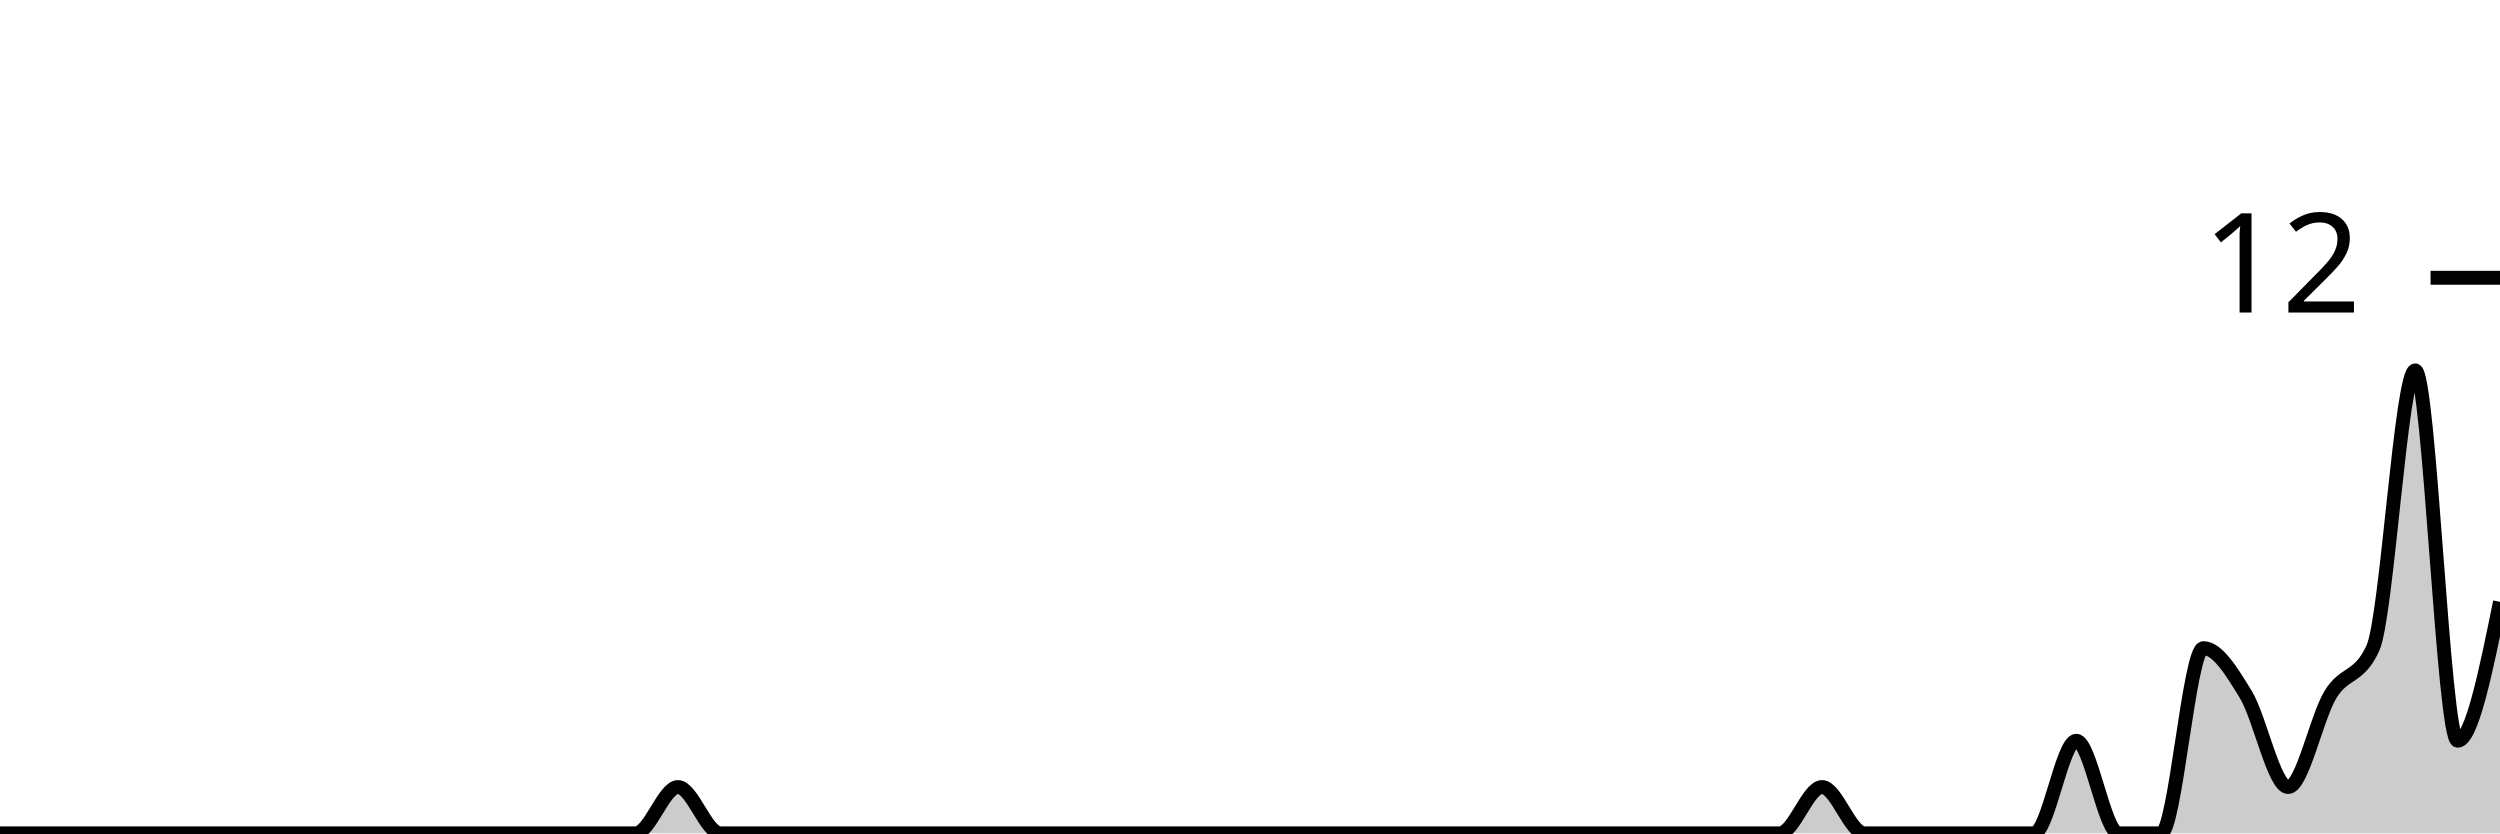
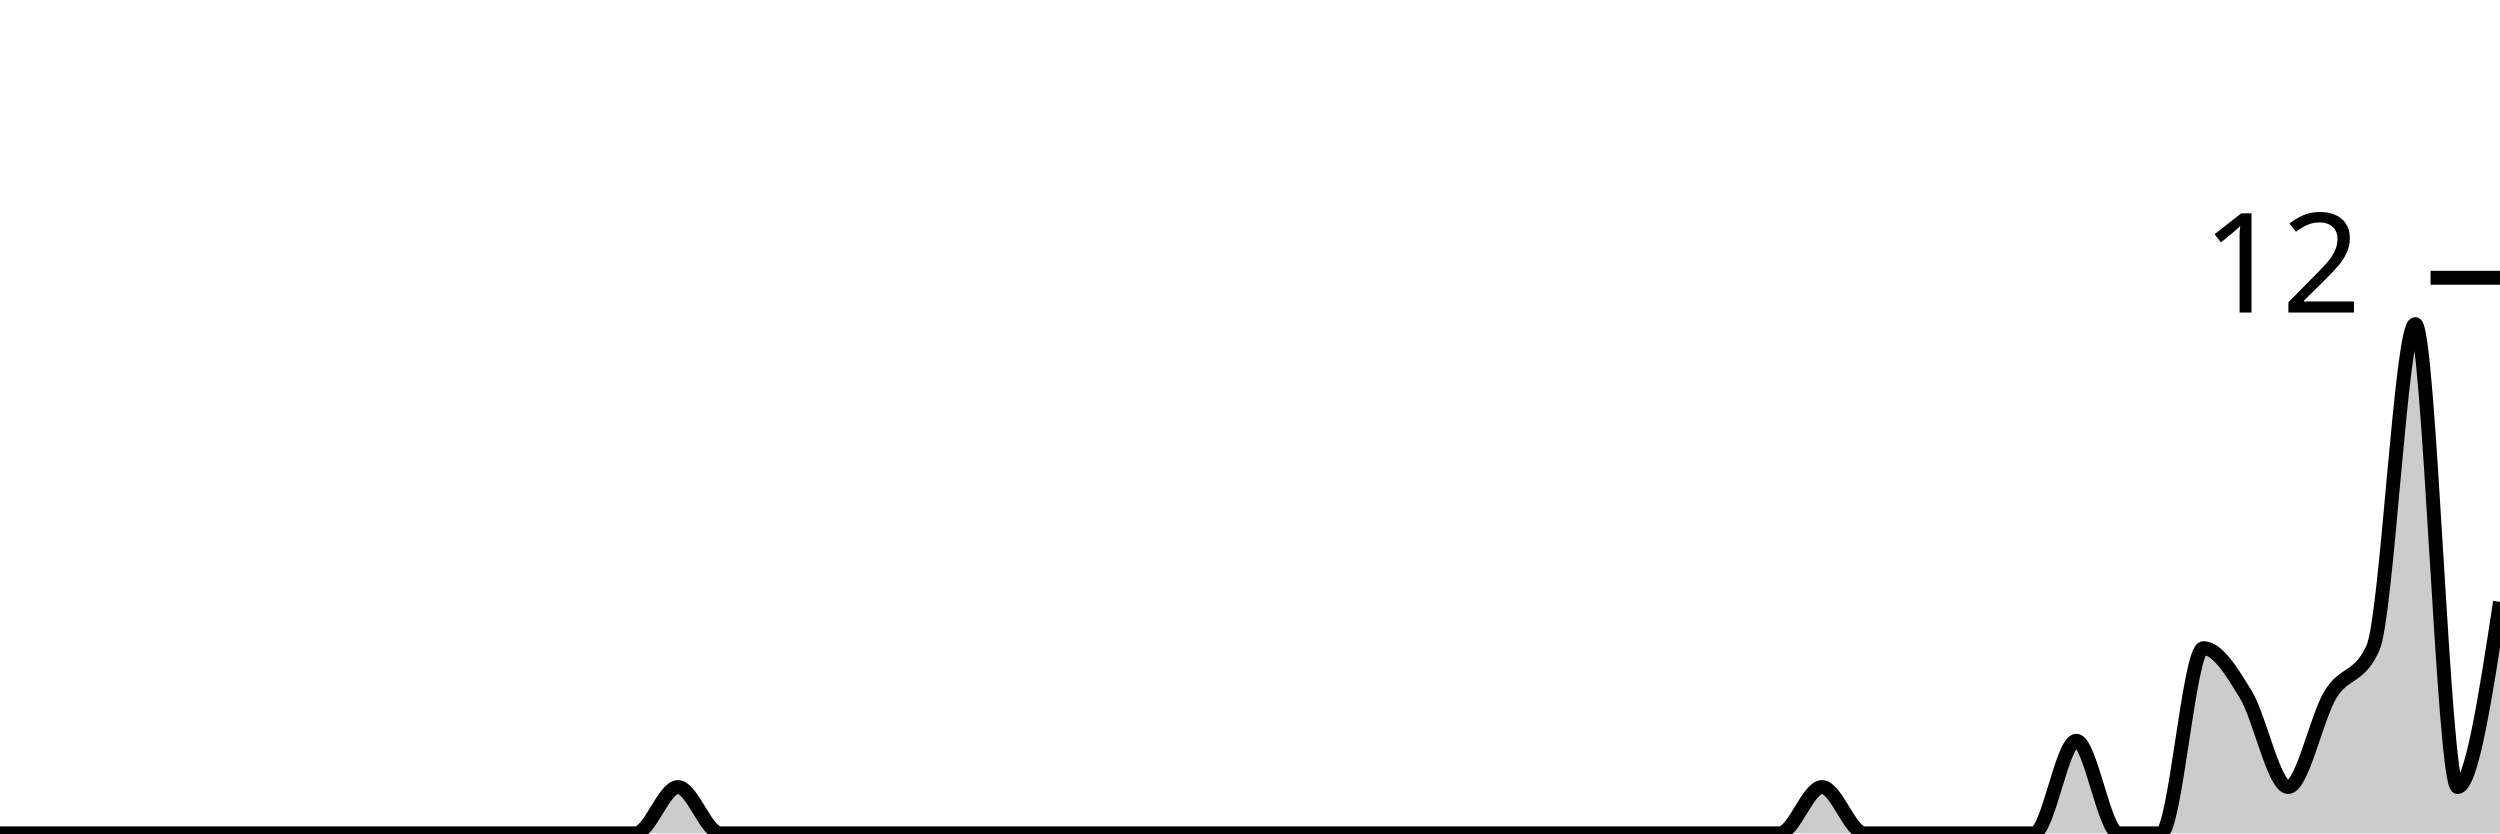
<svg xmlns="http://www.w3.org/2000/svg" viewBox="0 0 180 60">
  <g transform="translate(0,20)">
-     <path class="area" fill="rgba(0, 0, 0, 0.2)" d="M0,40C1.017,40,2.034,40,3.051,40C4.068,40,5.085,40,6.102,40C7.119,40,8.136,40,9.153,40C10.169,40,11.186,40,12.203,40C13.22,40,14.237,40,15.254,40C16.271,40,17.288,40,18.305,40C19.322,40,20.339,40,21.356,40C22.373,40,23.39,40,24.407,40C25.424,40,26.441,40,27.458,40C28.475,40,29.492,40,30.508,40C31.525,40,32.542,40,33.559,40C34.576,40,35.593,40,36.61,40C37.627,40,38.644,40,39.661,40C40.678,40,41.695,40,42.712,40C43.729,40,44.746,40,45.763,40C46.78,40,47.797,36.667,48.814,36.667C49.831,36.667,50.847,40,51.864,40C52.881,40,53.898,40,54.915,40C55.932,40,56.949,40,57.966,40C58.983,40,60,40,61.017,40C62.034,40,63.051,40,64.068,40C65.085,40,66.102,40,67.119,40C68.136,40,69.153,40,70.169,40C71.186,40,72.203,40,73.22,40C74.237,40,75.254,40,76.271,40C77.288,40,78.305,40,79.322,40C80.339,40,81.356,40,82.373,40C83.39,40,84.407,40,85.424,40C86.441,40,87.458,40,88.475,40C89.492,40,90.508,40,91.525,40C92.542,40,93.559,40,94.576,40C95.593,40,96.61,40,97.627,40C98.644,40,99.661,40,100.678,40C101.695,40,102.712,40,103.729,40C104.746,40,105.763,40,106.78,40C107.797,40,108.814,40,109.831,40C110.847,40,111.864,40,112.881,40C113.898,40,114.915,40,115.932,40C116.949,40,117.966,40,118.983,40C120,40,121.017,40,122.034,40C123.051,40,124.068,40,125.085,40C126.102,40,127.119,40,128.136,40C129.153,40,130.169,36.667,131.186,36.667C132.203,36.667,133.22,40,134.237,40C135.254,40,136.271,40,137.288,40C138.305,40,139.322,40,140.339,40C141.356,40,142.373,40,143.39,40C144.407,40,145.424,40,146.441,40C147.458,40,148.475,33.333,149.492,33.333C150.508,33.333,151.525,40,152.542,40C153.559,40,154.576,40,155.593,40C156.61,40,157.627,26.667,158.644,26.667C159.661,26.667,160.678,28.333,161.695,30C162.712,31.667,163.729,36.667,164.746,36.667C165.763,36.667,166.78,31.667,167.797,30C168.814,28.333,169.831,28.889,170.847,26.667C171.864,24.444,172.881,6.667,173.898,6.667C174.915,6.667,175.932,33.333,176.949,33.333C177.966,33.333,178.983,28.333,180,23.333L180,40C178.983,40,177.966,40,176.949,40C175.932,40,174.915,40,173.898,40C172.881,40,171.864,40,170.847,40C169.831,40,168.814,40,167.797,40C166.78,40,165.763,40,164.746,40C163.729,40,162.712,40,161.695,40C160.678,40,159.661,40,158.644,40C157.627,40,156.61,40,155.593,40C154.576,40,153.559,40,152.542,40C151.525,40,150.508,40,149.492,40C148.475,40,147.458,40,146.441,40C145.424,40,144.407,40,143.39,40C142.373,40,141.356,40,140.339,40C139.322,40,138.305,40,137.288,40C136.271,40,135.254,40,134.237,40C133.22,40,132.203,40,131.186,40C130.169,40,129.153,40,128.136,40C127.119,40,126.102,40,125.085,40C124.068,40,123.051,40,122.034,40C121.017,40,120,40,118.983,40C117.966,40,116.949,40,115.932,40C114.915,40,113.898,40,112.881,40C111.864,40,110.847,40,109.831,40C108.814,40,107.797,40,106.78,40C105.763,40,104.746,40,103.729,40C102.712,40,101.695,40,100.678,40C99.661,40,98.644,40,97.627,40C96.61,40,95.593,40,94.576,40C93.559,40,92.542,40,91.525,40C90.508,40,89.492,40,88.475,40C87.458,40,86.441,40,85.424,40C84.407,40,83.39,40,82.373,40C81.356,40,80.339,40,79.322,40C78.305,40,77.288,40,76.271,40C75.254,40,74.237,40,73.22,40C72.203,40,71.186,40,70.169,40C69.153,40,68.136,40,67.119,40C66.102,40,65.085,40,64.068,40C63.051,40,62.034,40,61.017,40C60,40,58.983,40,57.966,40C56.949,40,55.932,40,54.915,40C53.898,40,52.881,40,51.864,40C50.847,40,49.831,40,48.814,40C47.797,40,46.78,40,45.763,40C44.746,40,43.729,40,42.712,40C41.695,40,40.678,40,39.661,40C38.644,40,37.627,40,36.61,40C35.593,40,34.576,40,33.559,40C32.542,40,31.525,40,30.508,40C29.492,40,28.475,40,27.458,40C26.441,40,25.424,40,24.407,40C23.39,40,22.373,40,21.356,40C20.339,40,19.322,40,18.305,40C17.288,40,16.271,40,15.254,40C14.237,40,13.22,40,12.203,40C11.186,40,10.169,40,9.153,40C8.136,40,7.119,40,6.102,40C5.085,40,4.068,40,3.051,40C2.034,40,1.017,40,0,40Z" />
-     <path class="line" stroke="black" fill="none" d="M0,40C1.017,40,2.034,40,3.051,40C4.068,40,5.085,40,6.102,40C7.119,40,8.136,40,9.153,40C10.169,40,11.186,40,12.203,40C13.22,40,14.237,40,15.254,40C16.271,40,17.288,40,18.305,40C19.322,40,20.339,40,21.356,40C22.373,40,23.39,40,24.407,40C25.424,40,26.441,40,27.458,40C28.475,40,29.492,40,30.508,40C31.525,40,32.542,40,33.559,40C34.576,40,35.593,40,36.61,40C37.627,40,38.644,40,39.661,40C40.678,40,41.695,40,42.712,40C43.729,40,44.746,40,45.763,40C46.78,40,47.797,36.667,48.814,36.667C49.831,36.667,50.847,40,51.864,40C52.881,40,53.898,40,54.915,40C55.932,40,56.949,40,57.966,40C58.983,40,60,40,61.017,40C62.034,40,63.051,40,64.068,40C65.085,40,66.102,40,67.119,40C68.136,40,69.153,40,70.169,40C71.186,40,72.203,40,73.22,40C74.237,40,75.254,40,76.271,40C77.288,40,78.305,40,79.322,40C80.339,40,81.356,40,82.373,40C83.39,40,84.407,40,85.424,40C86.441,40,87.458,40,88.475,40C89.492,40,90.508,40,91.525,40C92.542,40,93.559,40,94.576,40C95.593,40,96.61,40,97.627,40C98.644,40,99.661,40,100.678,40C101.695,40,102.712,40,103.729,40C104.746,40,105.763,40,106.78,40C107.797,40,108.814,40,109.831,40C110.847,40,111.864,40,112.881,40C113.898,40,114.915,40,115.932,40C116.949,40,117.966,40,118.983,40C120,40,121.017,40,122.034,40C123.051,40,124.068,40,125.085,40C126.102,40,127.119,40,128.136,40C129.153,40,130.169,36.667,131.186,36.667C132.203,36.667,133.22,40,134.237,40C135.254,40,136.271,40,137.288,40C138.305,40,139.322,40,140.339,40C141.356,40,142.373,40,143.39,40C144.407,40,145.424,40,146.441,40C147.458,40,148.475,33.333,149.492,33.333C150.508,33.333,151.525,40,152.542,40C153.559,40,154.576,40,155.593,40C156.61,40,157.627,26.667,158.644,26.667C159.661,26.667,160.678,28.333,161.695,30C162.712,31.667,163.729,36.667,164.746,36.667C165.763,36.667,166.78,31.667,167.797,30C168.814,28.333,169.831,28.889,170.847,26.667C171.864,24.444,172.881,6.667,173.898,6.667C174.915,6.667,175.932,33.333,176.949,33.333C177.966,33.333,178.983,28.333,180,23.333" />
+     <path class="area" fill="rgba(0, 0, 0, 0.2)" d="M0,40C1.017,40,2.034,40,3.051,40C4.068,40,5.085,40,6.102,40C7.119,40,8.136,40,9.153,40C10.169,40,11.186,40,12.203,40C13.22,40,14.237,40,15.254,40C16.271,40,17.288,40,18.305,40C19.322,40,20.339,40,21.356,40C22.373,40,23.39,40,24.407,40C25.424,40,26.441,40,27.458,40C28.475,40,29.492,40,30.508,40C31.525,40,32.542,40,33.559,40C34.576,40,35.593,40,36.61,40C37.627,40,38.644,40,39.661,40C40.678,40,41.695,40,42.712,40C43.729,40,44.746,40,45.763,40C46.78,40,47.797,36.667,48.814,36.667C49.831,36.667,50.847,40,51.864,40C52.881,40,53.898,40,54.915,40C55.932,40,56.949,40,57.966,40C58.983,40,60,40,61.017,40C62.034,40,63.051,40,64.068,40C65.085,40,66.102,40,67.119,40C68.136,40,69.153,40,70.169,40C71.186,40,72.203,40,73.22,40C74.237,40,75.254,40,76.271,40C77.288,40,78.305,40,79.322,40C80.339,40,81.356,40,82.373,40C83.39,40,84.407,40,85.424,40C86.441,40,87.458,40,88.475,40C89.492,40,90.508,40,91.525,40C92.542,40,93.559,40,94.576,40C95.593,40,96.61,40,97.627,40C98.644,40,99.661,40,100.678,40C101.695,40,102.712,40,103.729,40C104.746,40,105.763,40,106.78,40C107.797,40,108.814,40,109.831,40C110.847,40,111.864,40,112.881,40C113.898,40,114.915,40,115.932,40C116.949,40,117.966,40,118.983,40C120,40,121.017,40,122.034,40C123.051,40,124.068,40,125.085,40C126.102,40,127.119,40,128.136,40C129.153,40,130.169,36.667,131.186,36.667C132.203,36.667,133.22,40,134.237,40C135.254,40,136.271,40,137.288,40C138.305,40,139.322,40,140.339,40C141.356,40,142.373,40,143.39,40C144.407,40,145.424,40,146.441,40C147.458,40,148.475,33.333,149.492,33.333C150.508,33.333,151.525,40,152.542,40C153.559,40,154.576,40,155.593,40C156.61,40,157.627,26.667,158.644,26.667C159.661,26.667,160.678,28.333,161.695,30C162.712,31.667,163.729,36.667,164.746,36.667C165.763,36.667,166.78,31.667,167.797,30C168.814,28.333,169.831,28.889,170.847,26.667C171.864,24.444,172.881,3.333,173.898,3.333C174.915,3.333,175.932,36.667,176.949,36.667C177.966,36.667,178.983,30,180,23.333L180,40C178.983,40,177.966,40,176.949,40C175.932,40,174.915,40,173.898,40C172.881,40,171.864,40,170.847,40C169.831,40,168.814,40,167.797,40C166.78,40,165.763,40,164.746,40C163.729,40,162.712,40,161.695,40C160.678,40,159.661,40,158.644,40C157.627,40,156.61,40,155.593,40C154.576,40,153.559,40,152.542,40C151.525,40,150.508,40,149.492,40C148.475,40,147.458,40,146.441,40C145.424,40,144.407,40,143.39,40C142.373,40,141.356,40,140.339,40C139.322,40,138.305,40,137.288,40C136.271,40,135.254,40,134.237,40C133.22,40,132.203,40,131.186,40C130.169,40,129.153,40,128.136,40C127.119,40,126.102,40,125.085,40C124.068,40,123.051,40,122.034,40C121.017,40,120,40,118.983,40C117.966,40,116.949,40,115.932,40C114.915,40,113.898,40,112.881,40C111.864,40,110.847,40,109.831,40C108.814,40,107.797,40,106.78,40C105.763,40,104.746,40,103.729,40C102.712,40,101.695,40,100.678,40C99.661,40,98.644,40,97.627,40C96.61,40,95.593,40,94.576,40C93.559,40,92.542,40,91.525,40C90.508,40,89.492,40,88.475,40C87.458,40,86.441,40,85.424,40C84.407,40,83.39,40,82.373,40C81.356,40,80.339,40,79.322,40C78.305,40,77.288,40,76.271,40C75.254,40,74.237,40,73.22,40C72.203,40,71.186,40,70.169,40C69.153,40,68.136,40,67.119,40C66.102,40,65.085,40,64.068,40C63.051,40,62.034,40,61.017,40C60,40,58.983,40,57.966,40C56.949,40,55.932,40,54.915,40C53.898,40,52.881,40,51.864,40C50.847,40,49.831,40,48.814,40C47.797,40,46.78,40,45.763,40C44.746,40,43.729,40,42.712,40C41.695,40,40.678,40,39.661,40C38.644,40,37.627,40,36.61,40C35.593,40,34.576,40,33.559,40C32.542,40,31.525,40,30.508,40C29.492,40,28.475,40,27.458,40C26.441,40,25.424,40,24.407,40C23.39,40,22.373,40,21.356,40C20.339,40,19.322,40,18.305,40C17.288,40,16.271,40,15.254,40C14.237,40,13.22,40,12.203,40C11.186,40,10.169,40,9.153,40C8.136,40,7.119,40,6.102,40C5.085,40,4.068,40,3.051,40C2.034,40,1.017,40,0,40Z" />
+     <path class="line" stroke="black" fill="none" d="M0,40C1.017,40,2.034,40,3.051,40C4.068,40,5.085,40,6.102,40C7.119,40,8.136,40,9.153,40C10.169,40,11.186,40,12.203,40C13.22,40,14.237,40,15.254,40C16.271,40,17.288,40,18.305,40C19.322,40,20.339,40,21.356,40C22.373,40,23.39,40,24.407,40C25.424,40,26.441,40,27.458,40C28.475,40,29.492,40,30.508,40C31.525,40,32.542,40,33.559,40C34.576,40,35.593,40,36.61,40C37.627,40,38.644,40,39.661,40C40.678,40,41.695,40,42.712,40C43.729,40,44.746,40,45.763,40C46.78,40,47.797,36.667,48.814,36.667C49.831,36.667,50.847,40,51.864,40C52.881,40,53.898,40,54.915,40C55.932,40,56.949,40,57.966,40C58.983,40,60,40,61.017,40C62.034,40,63.051,40,64.068,40C65.085,40,66.102,40,67.119,40C68.136,40,69.153,40,70.169,40C71.186,40,72.203,40,73.22,40C74.237,40,75.254,40,76.271,40C77.288,40,78.305,40,79.322,40C80.339,40,81.356,40,82.373,40C83.39,40,84.407,40,85.424,40C86.441,40,87.458,40,88.475,40C89.492,40,90.508,40,91.525,40C92.542,40,93.559,40,94.576,40C95.593,40,96.61,40,97.627,40C98.644,40,99.661,40,100.678,40C101.695,40,102.712,40,103.729,40C104.746,40,105.763,40,106.78,40C107.797,40,108.814,40,109.831,40C110.847,40,111.864,40,112.881,40C113.898,40,114.915,40,115.932,40C116.949,40,117.966,40,118.983,40C120,40,121.017,40,122.034,40C123.051,40,124.068,40,125.085,40C126.102,40,127.119,40,128.136,40C129.153,40,130.169,36.667,131.186,36.667C132.203,36.667,133.22,40,134.237,40C135.254,40,136.271,40,137.288,40C138.305,40,139.322,40,140.339,40C141.356,40,142.373,40,143.39,40C144.407,40,145.424,40,146.441,40C147.458,40,148.475,33.333,149.492,33.333C150.508,33.333,151.525,40,152.542,40C153.559,40,154.576,40,155.593,40C156.61,40,157.627,26.667,158.644,26.667C159.661,26.667,160.678,28.333,161.695,30C162.712,31.667,163.729,36.667,164.746,36.667C165.763,36.667,166.78,31.667,167.797,30C168.814,28.333,169.831,28.889,170.847,26.667C171.864,24.444,172.881,3.333,173.898,3.333C174.915,3.333,175.932,36.667,176.949,36.667C177.966,36.667,178.983,30,180,23.333" />
    <path class="axis-ceiling" stroke-width="1" stroke="black" fill="none" d="M175,0L180,0" />
    <text class="axis-ceiling-label" font-family="sans-serif" text-anchor="end" font-size="10px" x="170" y="2.5">12</text>
  </g>
</svg>
